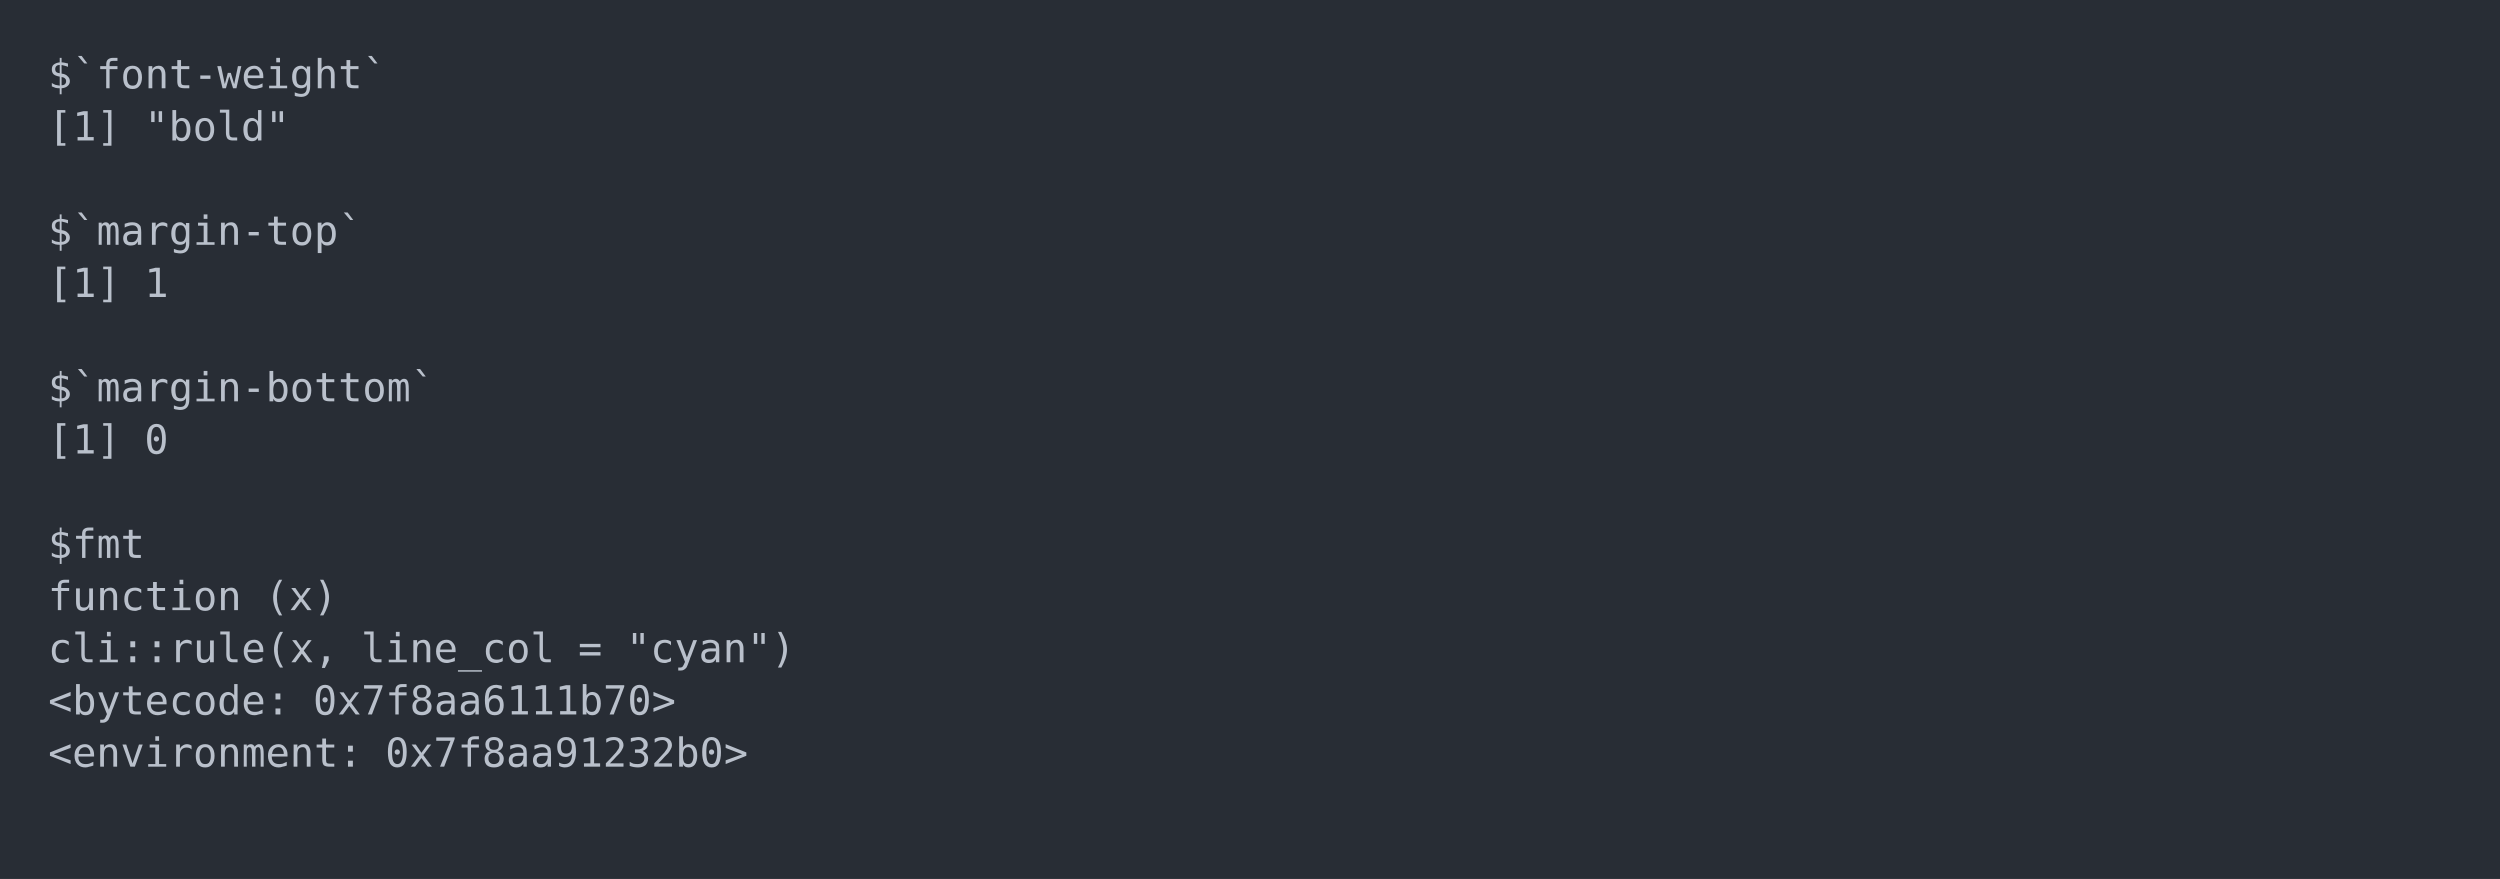
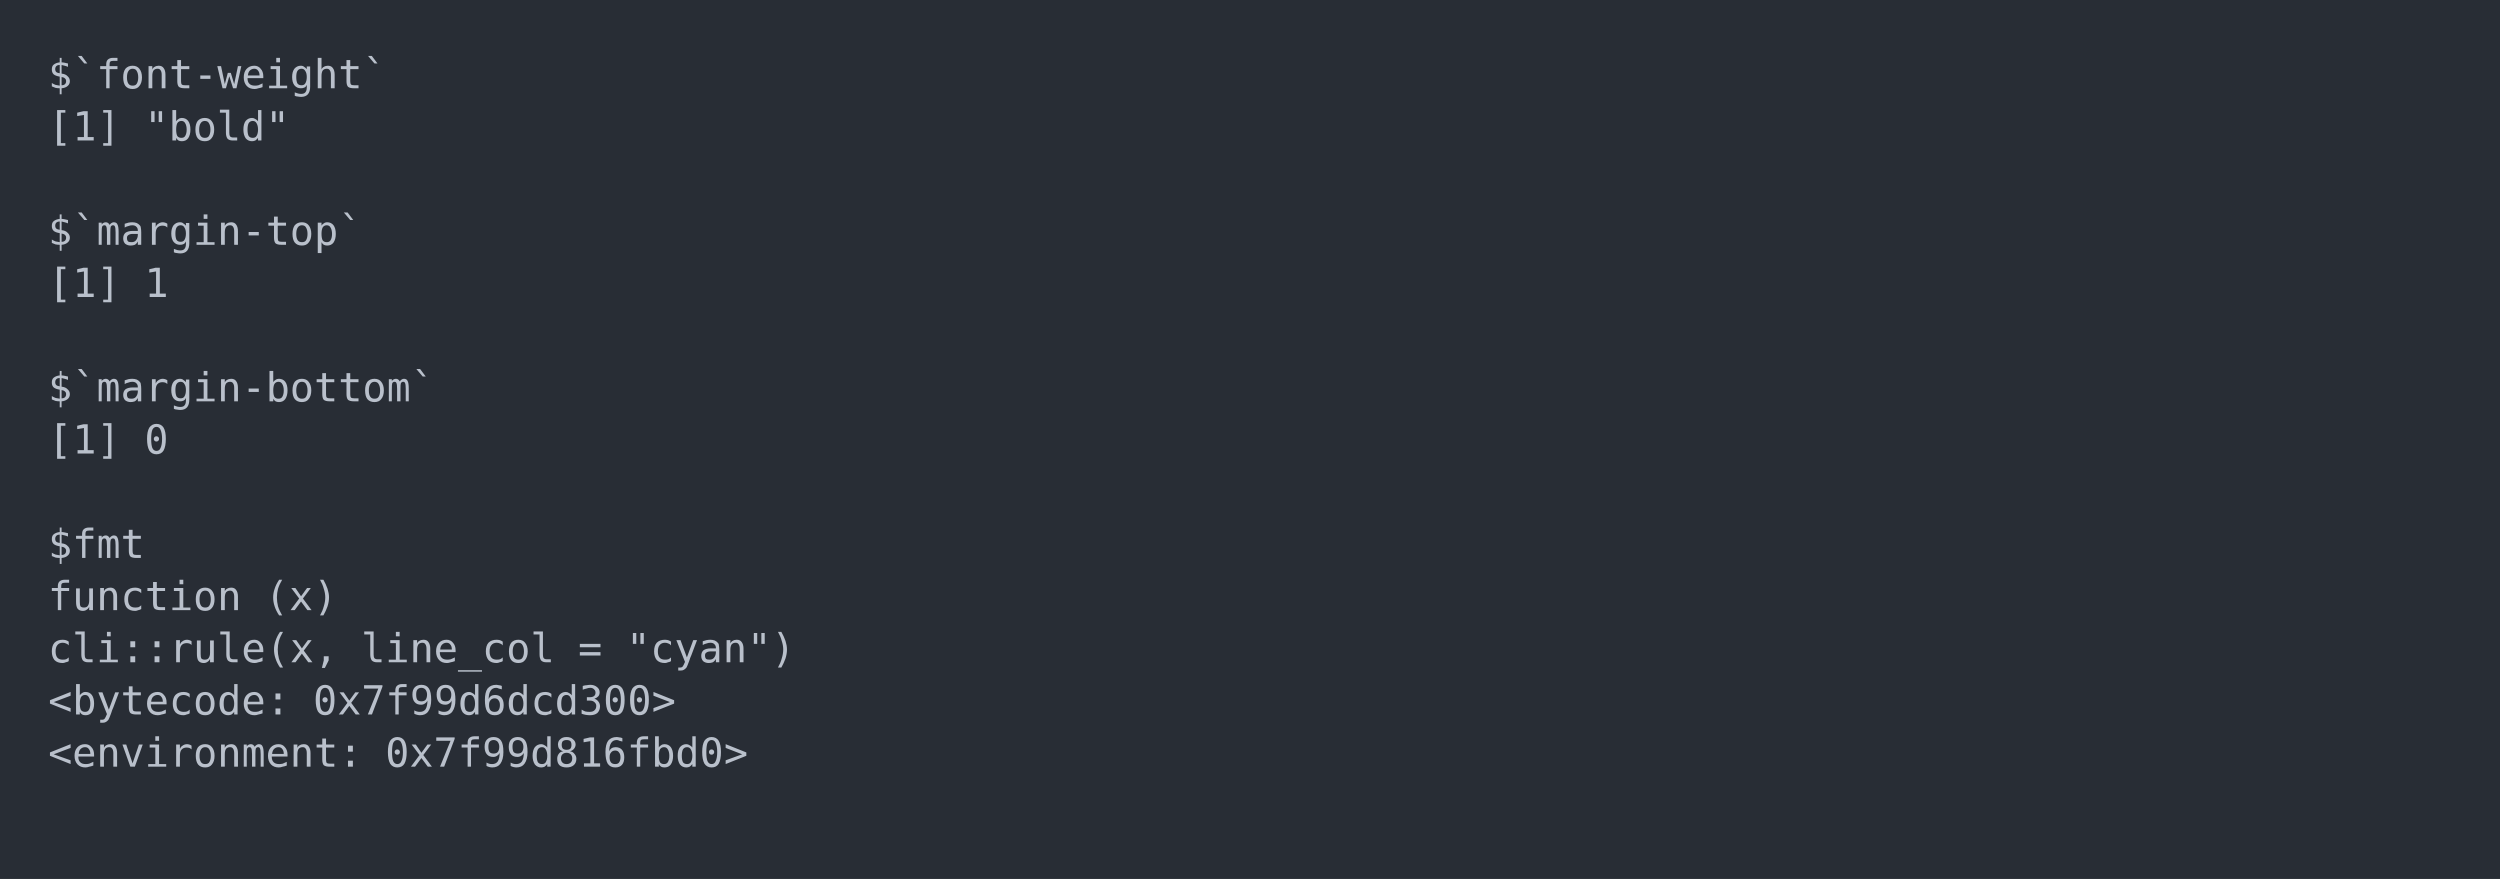
<svg xmlns="http://www.w3.org/2000/svg" xmlns:xlink="http://www.w3.org/1999/xlink" width="1040" height="365.65">
  <rect width="1040" height="365.65" rx="0" ry="0" class="a" />
  <svg height="325.65" viewBox="0 0 100 32.565" width="1000" x="20" y="20">
    <style>.a{fill:rgb(40,45,53)}.b{font-family:'Fira Code',Monaco,Consolas,Menlo,'Bitstream Vera Sans Mono','Powerline Symbols',monospace}.c{fill:transparent}.d{fill:rgb(185,192,203);white-space:pre}</style>
    <g font-family="'Fira Code',Monaco,Consolas,Menlo,'Bitstream Vera Sans Mono','Powerline Symbols',monospace" font-size="1.67" class="b">
      <defs>
        <symbol id="a">
          <rect height="16" width="100" x="0" y="0" class="c" />
        </symbol>
      </defs>
      <rect height="32.565" width="100" class="a" />
      <svg x="0" y="0" width="100">
        <svg x="0">
          <use xlink:href="#a" />
          <text x="0" y="1.67" class="d">$`font-weight`</text>
          <text x="0" y="3.841" class="d">[1]</text>
          <text x="4.008" y="3.841" class="d">"bold"</text>
          <text x="0" y="8.183" class="d">$`margin-top`</text>
          <text x="0" y="10.354" class="d">[1]</text>
          <text x="4.008" y="10.354" class="d">1</text>
          <text x="0" y="14.696" class="d">$`margin-bottom`</text>
          <text x="0" y="16.867" class="d">[1]</text>
          <text x="4.008" y="16.867" class="d">0</text>
          <text x="0" y="21.209" class="d">$fmt</text>
          <text x="0" y="23.38" class="d">function</text>
          <text x="9.018" y="23.38" class="d">(x)</text>
          <text x="0" y="25.551" class="d">cli::rule(x,</text>
          <text x="13.026" y="25.551" class="d">line_col</text>
          <text x="22.044" y="25.551" class="d">=</text>
          <text x="24.048" y="25.551" class="d">"cyan")</text>
          <text x="0" y="27.722" class="d">&lt;bytecode:</text>
-           <text x="11.022" y="27.722" class="d">0x7f8aa6111b70&gt;</text>
+           <text x="11.022" y="27.722" class="d">0x7f99d6dcd300&gt;</text>
          <text x="0" y="29.893" class="d">&lt;environment:</text>
-           <text x="14.028" y="29.893" class="d">0x7f8aa91232b0&gt;</text>
+           <text x="14.028" y="29.893" class="d">0x7f99d816fbd0&gt;</text>
        </svg>
      </svg>
    </g>
  </svg>
</svg>
